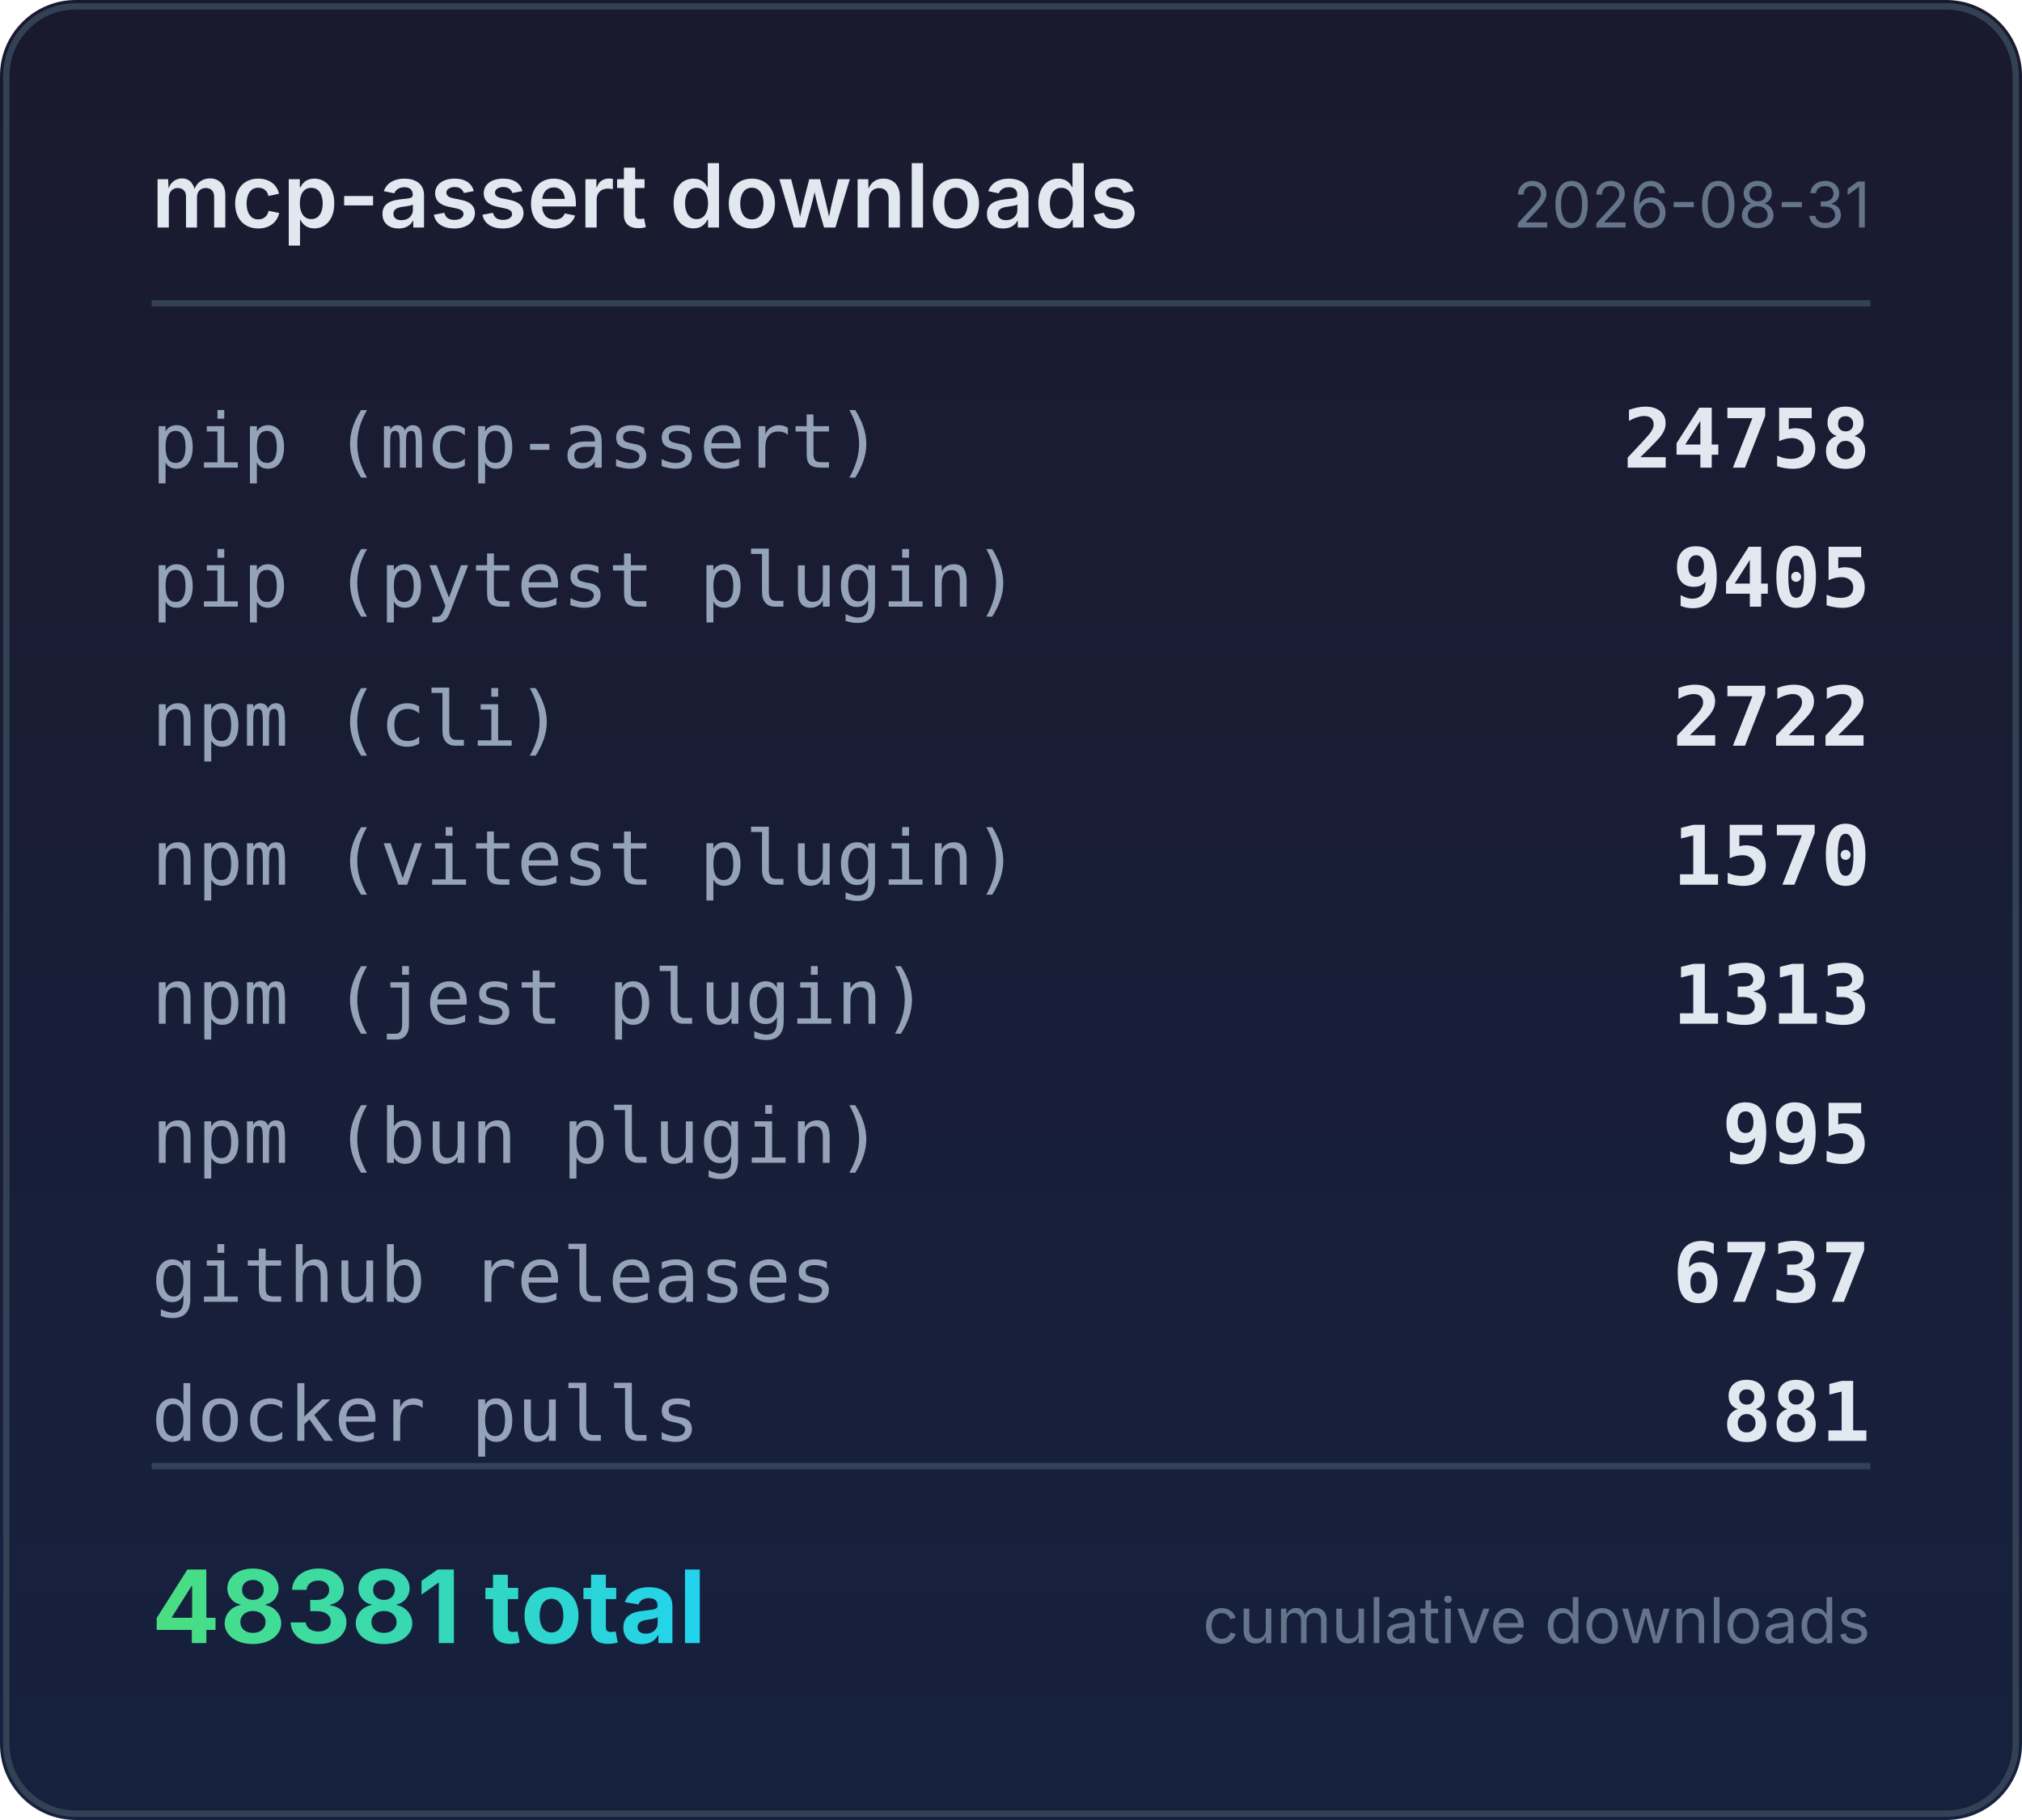
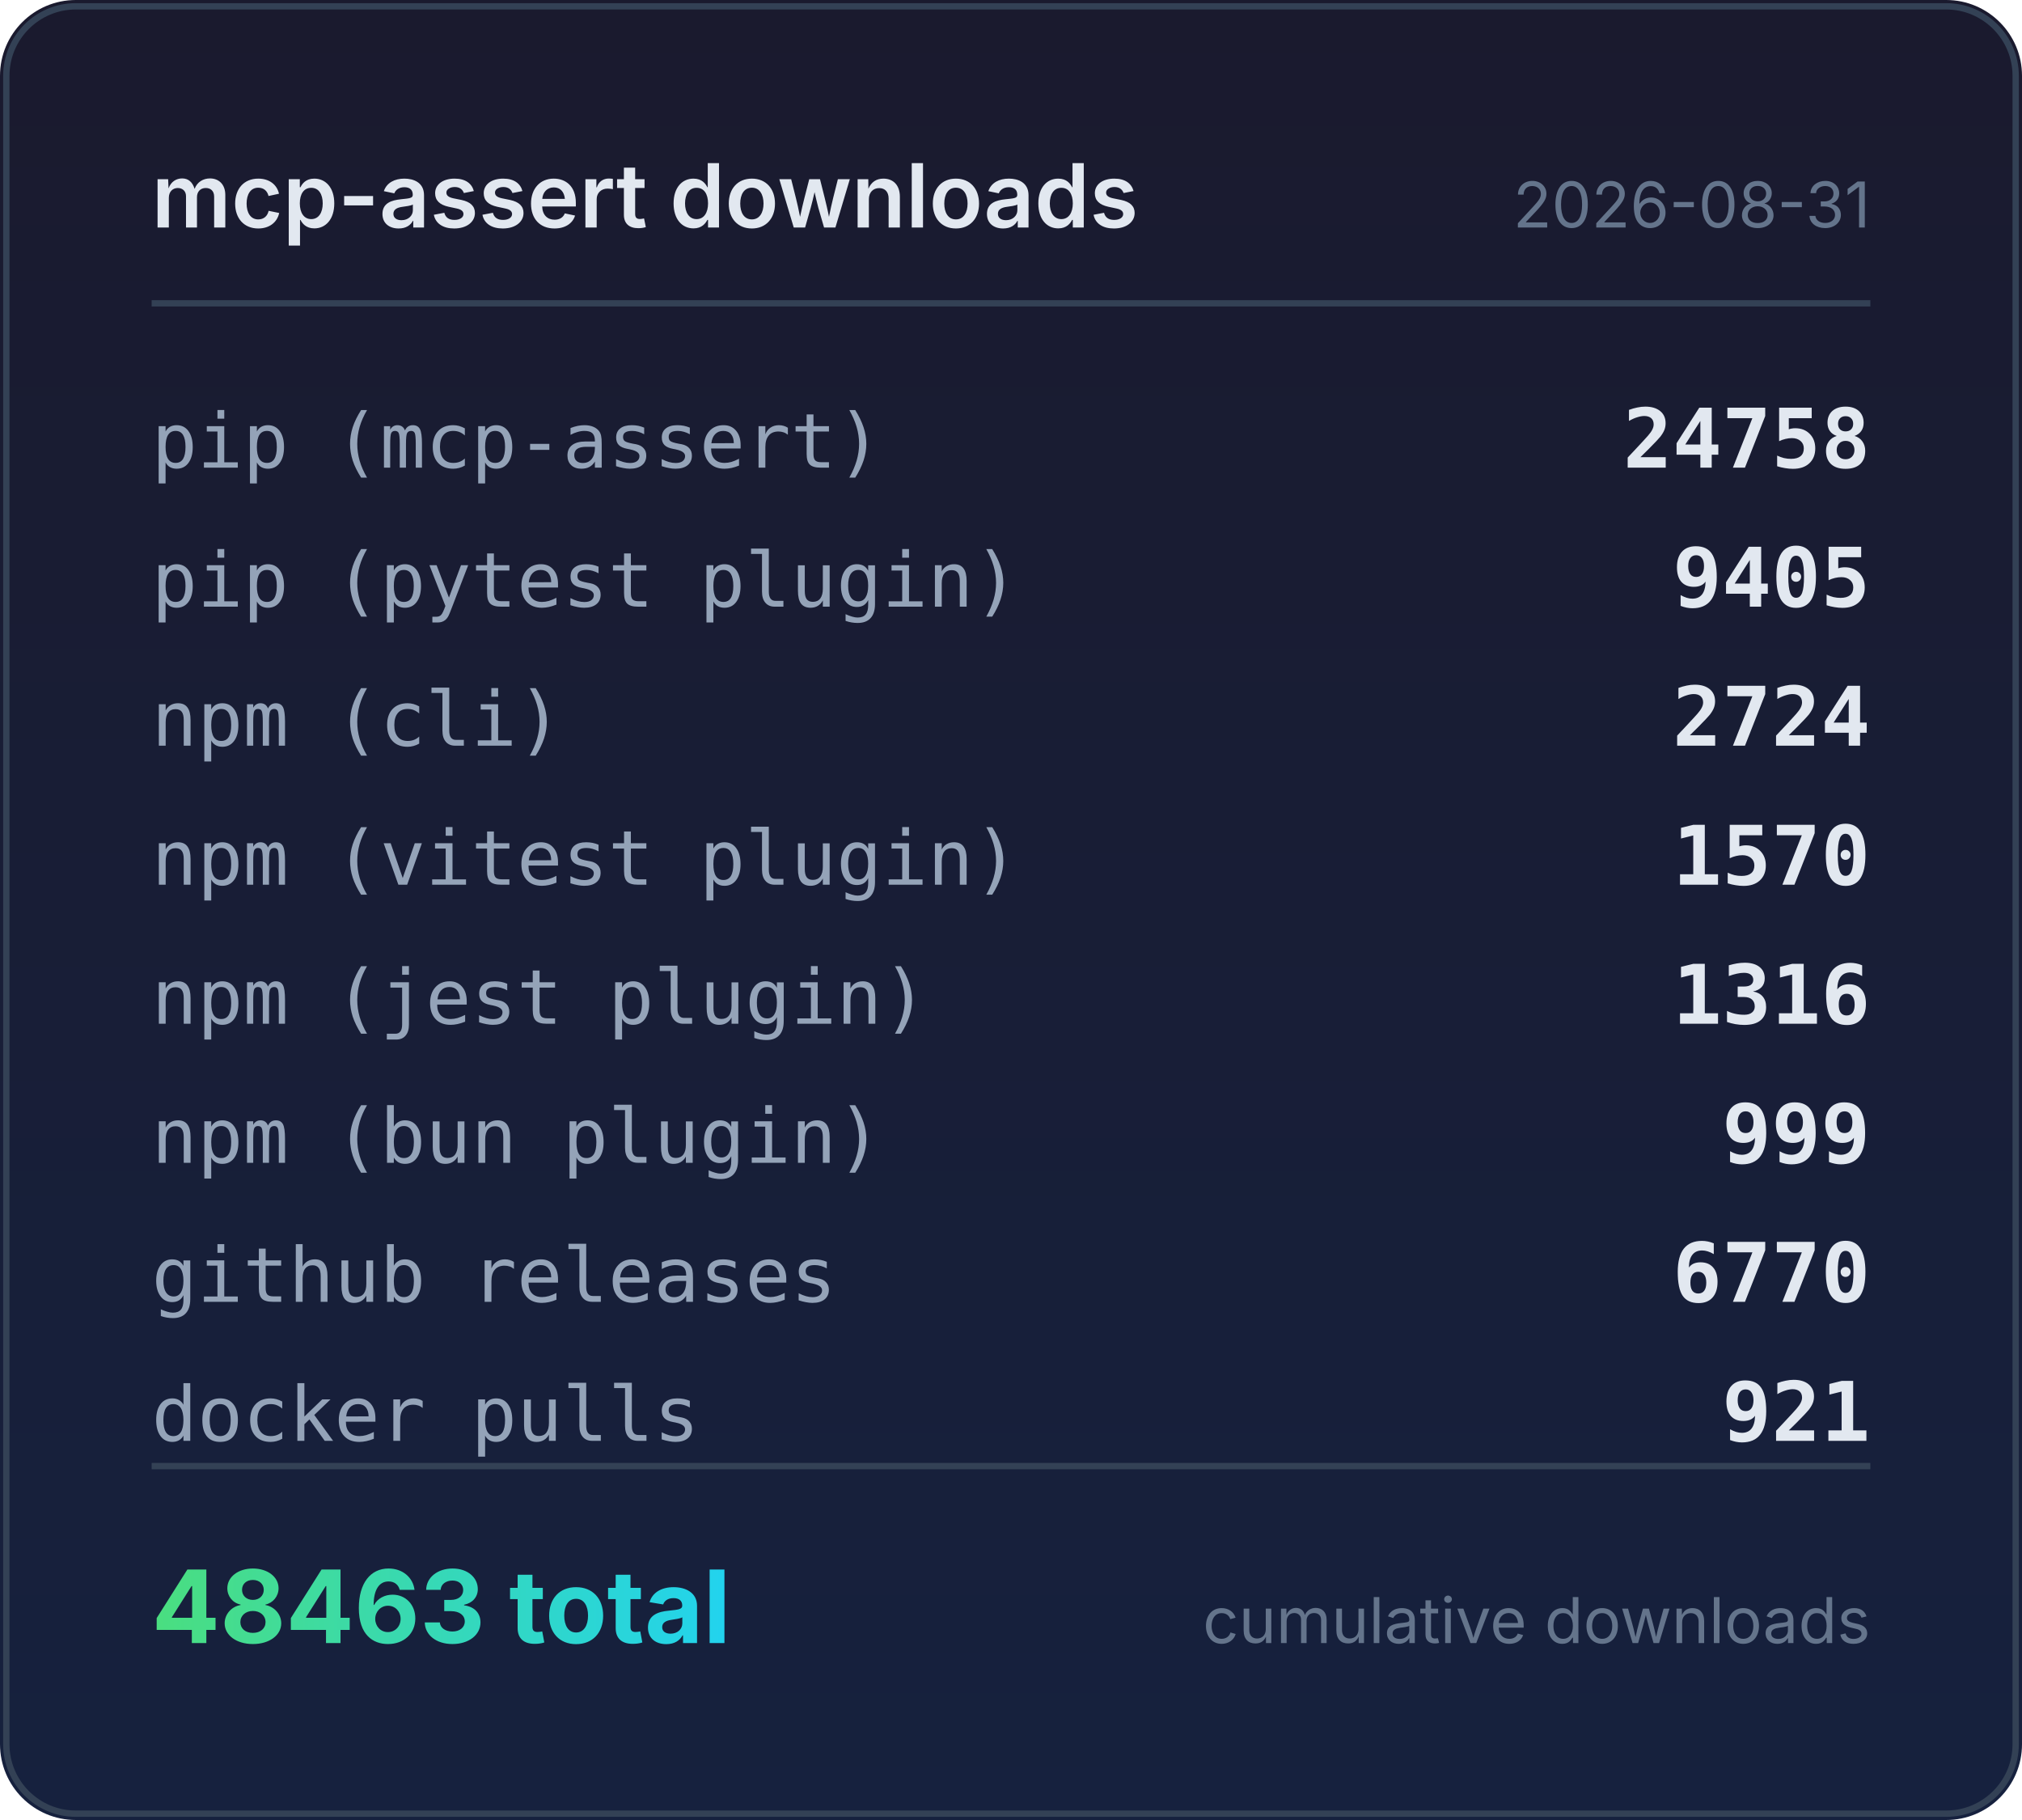
<svg xmlns="http://www.w3.org/2000/svg" width="320" height="288" viewBox="0 0 320 288">
  <defs>
    <linearGradient id="bg" x1="0" y1="0" x2="0" y2="1">
      <stop offset="0%" stop-color="#1a1a2e" />
      <stop offset="100%" stop-color="#16213e" />
    </linearGradient>
    <linearGradient id="accent" x1="0" y1="0" x2="1" y2="0">
      <stop offset="0%" stop-color="#4ade80" />
      <stop offset="100%" stop-color="#22d3ee" />
    </linearGradient>
  </defs>
  <rect width="320" height="288" rx="12" fill="url(#bg)" />
  <rect x="1" y="1" width="318" height="286" rx="11" fill="none" stroke="#334155" stroke-width="1" />
  <text x="24" y="36" fill="#e2e8f0" font-family="system-ui,-apple-system,sans-serif" font-size="14" font-weight="600">mcp-assert downloads</text>
  <text x="296" y="36" fill="#64748b" font-family="system-ui,-apple-system,sans-serif" font-size="10" text-anchor="end">2026-08-31</text>
  <line x1="24" y1="48" x2="296" y2="48" stroke="#334155" stroke-width="1" />
  <text x="24" y="74" fill="#94a3b8" font-family="ui-monospace,monospace" font-size="12">pip (mcp-assert)</text>
  <text x="296" y="74" fill="#e2e8f0" font-family="ui-monospace,monospace" font-size="13" font-weight="600" text-anchor="end">24758</text>
  <text x="24" y="96" fill="#94a3b8" font-family="ui-monospace,monospace" font-size="12">pip (pytest plugin)</text>
  <text x="296" y="96" fill="#e2e8f0" font-family="ui-monospace,monospace" font-size="13" font-weight="600" text-anchor="end">9405</text>
  <text x="24" y="118" fill="#94a3b8" font-family="ui-monospace,monospace" font-size="12">npm (cli)</text>
-   <text x="296" y="118" fill="#e2e8f0" font-family="ui-monospace,monospace" font-size="13" font-weight="600" text-anchor="end">2722</text>
+   <text x="296" y="118" fill="#e2e8f0" font-family="ui-monospace,monospace" font-size="13" font-weight="600" text-anchor="end">2724</text>
  <text x="24" y="140" fill="#94a3b8" font-family="ui-monospace,monospace" font-size="12">npm (vitest plugin)</text>
  <text x="296" y="140" fill="#e2e8f0" font-family="ui-monospace,monospace" font-size="13" font-weight="600" text-anchor="end">1570</text>
  <text x="24" y="162" fill="#94a3b8" font-family="ui-monospace,monospace" font-size="12">npm (jest plugin)</text>
-   <text x="296" y="162" fill="#e2e8f0" font-family="ui-monospace,monospace" font-size="13" font-weight="600" text-anchor="end">1313</text>
+   <text x="296" y="162" fill="#e2e8f0" font-family="ui-monospace,monospace" font-size="13" font-weight="600" text-anchor="end">1316</text>
  <text x="24" y="184" fill="#94a3b8" font-family="ui-monospace,monospace" font-size="12">npm (bun plugin)</text>
-   <text x="296" y="184" fill="#e2e8f0" font-family="ui-monospace,monospace" font-size="13" font-weight="600" text-anchor="end">995</text>
+   <text x="296" y="184" fill="#e2e8f0" font-family="ui-monospace,monospace" font-size="13" font-weight="600" text-anchor="end">999</text>
  <text x="24" y="206" fill="#94a3b8" font-family="ui-monospace,monospace" font-size="12">github releases</text>
-   <text x="296" y="206" fill="#e2e8f0" font-family="ui-monospace,monospace" font-size="13" font-weight="600" text-anchor="end">6737</text>
+   <text x="296" y="206" fill="#e2e8f0" font-family="ui-monospace,monospace" font-size="13" font-weight="600" text-anchor="end">6770</text>
  <text x="24" y="228" fill="#94a3b8" font-family="ui-monospace,monospace" font-size="12">docker pulls</text>
-   <text x="296" y="228" fill="#e2e8f0" font-family="ui-monospace,monospace" font-size="13" font-weight="600" text-anchor="end">881</text>
+   <text x="296" y="228" fill="#e2e8f0" font-family="ui-monospace,monospace" font-size="13" font-weight="600" text-anchor="end">921</text>
  <line x1="24" y1="232" x2="296" y2="232" stroke="#334155" stroke-width="1" />
-   <text x="24" y="260" fill="url(#accent)" font-family="system-ui,-apple-system,sans-serif" font-size="16" font-weight="700">48381 total</text>
+   <text x="24" y="260" fill="url(#accent)" font-family="system-ui,-apple-system,sans-serif" font-size="16" font-weight="700">48463 total</text>
  <text x="296" y="260" fill="#64748b" font-family="system-ui,-apple-system,sans-serif" font-size="10" text-anchor="end">cumulative downloads</text>
</svg>
